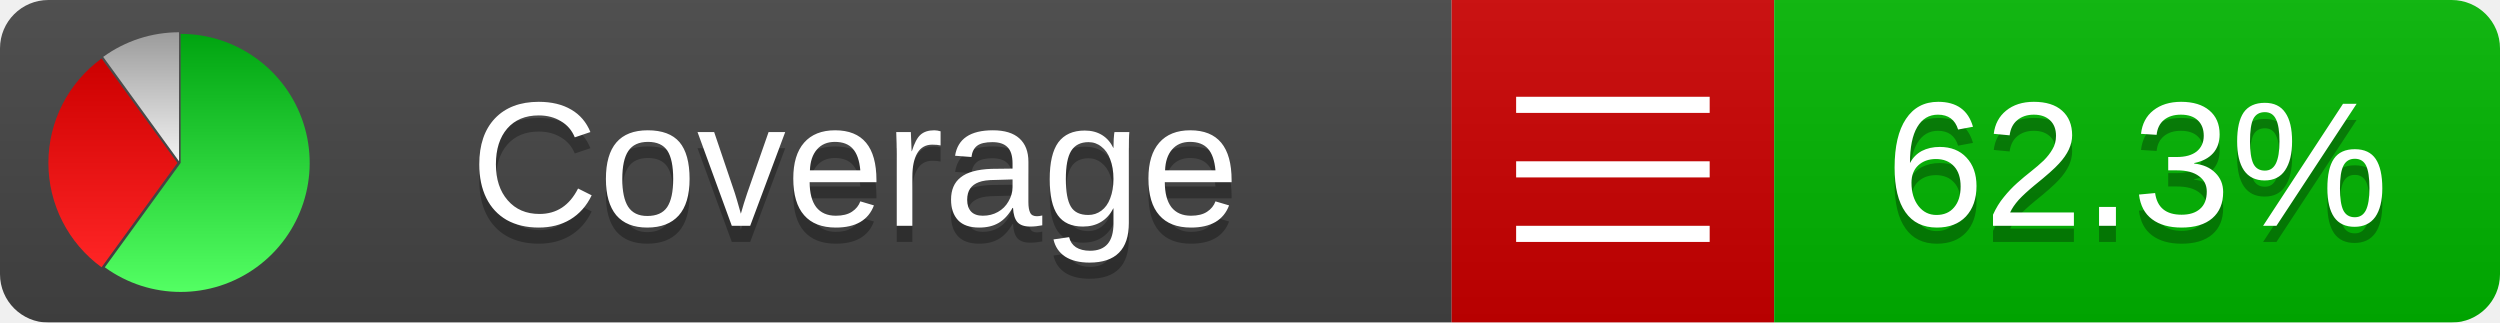
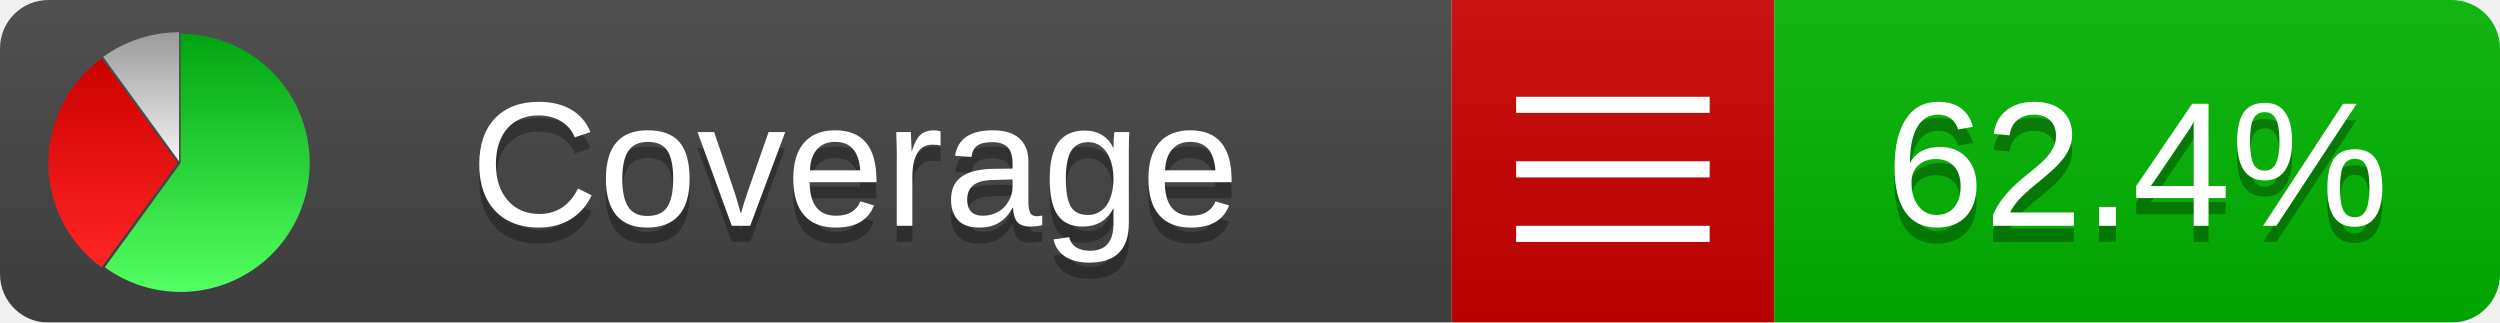
<svg xmlns="http://www.w3.org/2000/svg" xmlns:xlink="http://www.w3.org/1999/xlink" width="155" height="20">
  <style type="text/css">
          
            @keyframes fadeout {
              0 % { visibility: visible; opacity: 1; }
              40% { visibility: visible; opacity: 1; }
              50% { visibility: hidden; opacity: 0; }
              90% { visibility: hidden; opacity: 0; }
              100% { visibility: visible; opacity: 1; }
            }
            @keyframes fadein {
              0% { visibility: hidden; opacity: 0; }
              40% { visibility: hidden; opacity: 0; }
              50% { visibility: visible; opacity: 1; }
              90% { visibility: visible; opacity: 1; }
              100% { visibility: hidden; opacity: 0; }
            }
            .linecoverage {
                animation-duration: 10s;
                animation-name: fadeout;
                animation-iteration-count: infinite;
            }
            .branchcoverage {
                animation-duration: 10s;
                animation-name: fadein;
                animation-iteration-count: infinite;
            }
          
    </style>
  <defs>
    <linearGradient id="gradient" x2="0" y2="100%">
      <stop offset="0" stop-color="#bbb" stop-opacity=".1" />
      <stop offset="1" stop-opacity=".1" />
    </linearGradient>
    <linearGradient id="green" x2="0" y2="100%">
      <stop offset="0" stop-color="#00A410" />
      <stop offset="1" stop-color="#53FF63" />
    </linearGradient>
    <linearGradient id="red" x2="0" y2="100%">
      <stop offset="0" stop-color="#C00" />
      <stop offset="1" stop-color="#FF2525" />
    </linearGradient>
    <linearGradient id="gray" x2="0" y2="100%">
      <stop offset="0" stop-color="#9B9B9B" />
      <stop offset="1" stop-color="#F3F3F3" />
    </linearGradient>
    <mask id="mask">
      <rect width="155" height="20" rx="3" fill="#fff" />
    </mask>
    <g id="icon">
      <path style="fill:url(#green);" d="M205,202.5 l0,-200 a200,200 0 1,1 -117.558,361.803 z" />
      <path style="fill:url(#red);" d="M200,202.5 l-117.558,161.803 a200,200 0 0,1 0,-323.607 z" />
      <path style="fill:url(#gray);" d="M202.5,200 l-117.558,-161.803 a200,200 0 0,1 117.558,-38.196 z" />
    </g>
  </defs>
  <g mask="url(#mask)">
    <rect x="0" y="0" width="90" height="20" fill="#444" />
    <rect x="90" y="0" width="20" height="20" fill="#c00" />
    <rect x="110" y="0" width="45" height="20" fill="#00B600" />
    <rect x="0" y="0" width="155" height="20" fill="url(#gradient)" />
  </g>
  <g>
    <path class="" stroke="#fff" d="M94 6.5 h12 M94 10.5 h12 M94 14.5 h12" />
  </g>
  <g fill="#fff" text-anchor="middle" font-family="Verdana,Arial,Geneva,sans-serif" font-size="11">
    <a xlink:href="https://github.com/danielpalme/ReportGenerator" target="_top">
      <use xlink:href="#icon" transform="translate(3,2) scale(.04)" />
    </a>
    <text x="53" y="15" fill="#010101" fill-opacity=".3">Coverage</text>
    <text x="53" y="14" fill="#fff">Coverage</text>
-     <text class="" x="132.5" y="15" fill="#010101" fill-opacity=".3">62.3%</text>
-     <text class="" x="132.5" y="14">62.3%</text>
+     <text class="" x="132.5" y="15" fill="#010101" fill-opacity=".3">62.4%</text>
+     <text class="" x="132.5" y="14">62.4%</text>
  </g>
  <g>
    <rect class="" x="90" y="0" width="65" height="20" fill-opacity="0" />
  </g>
</svg>
